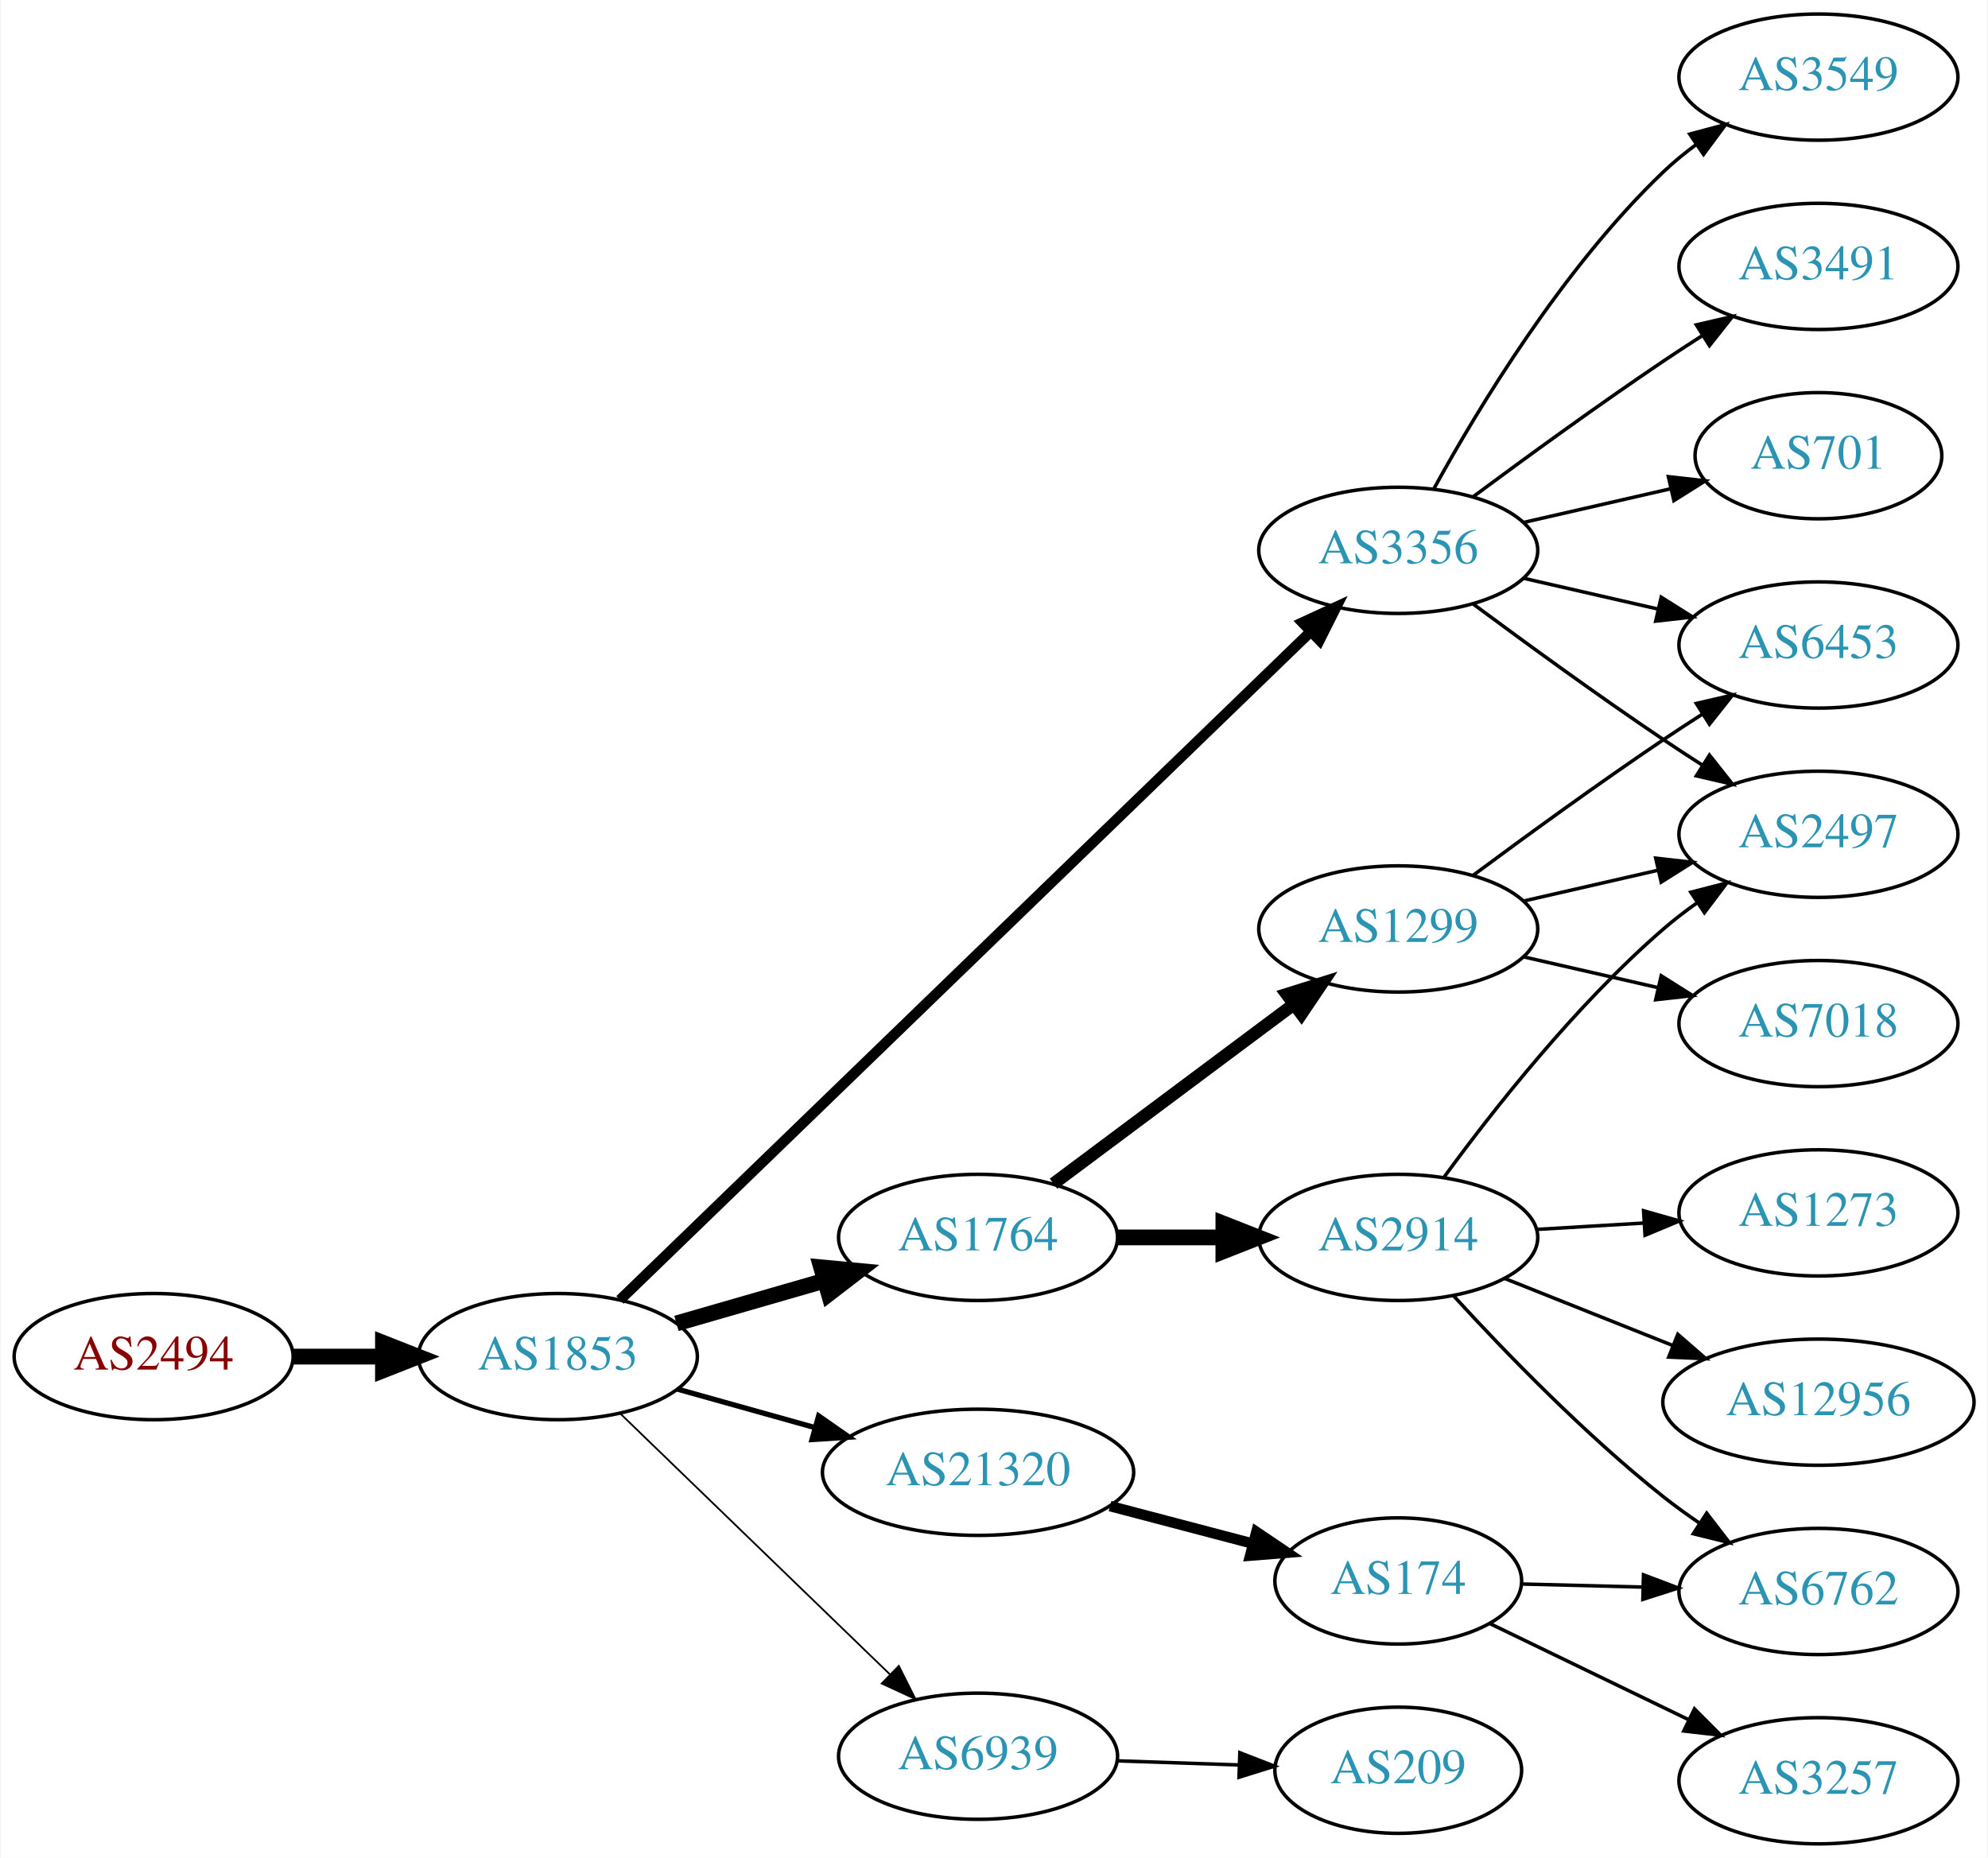
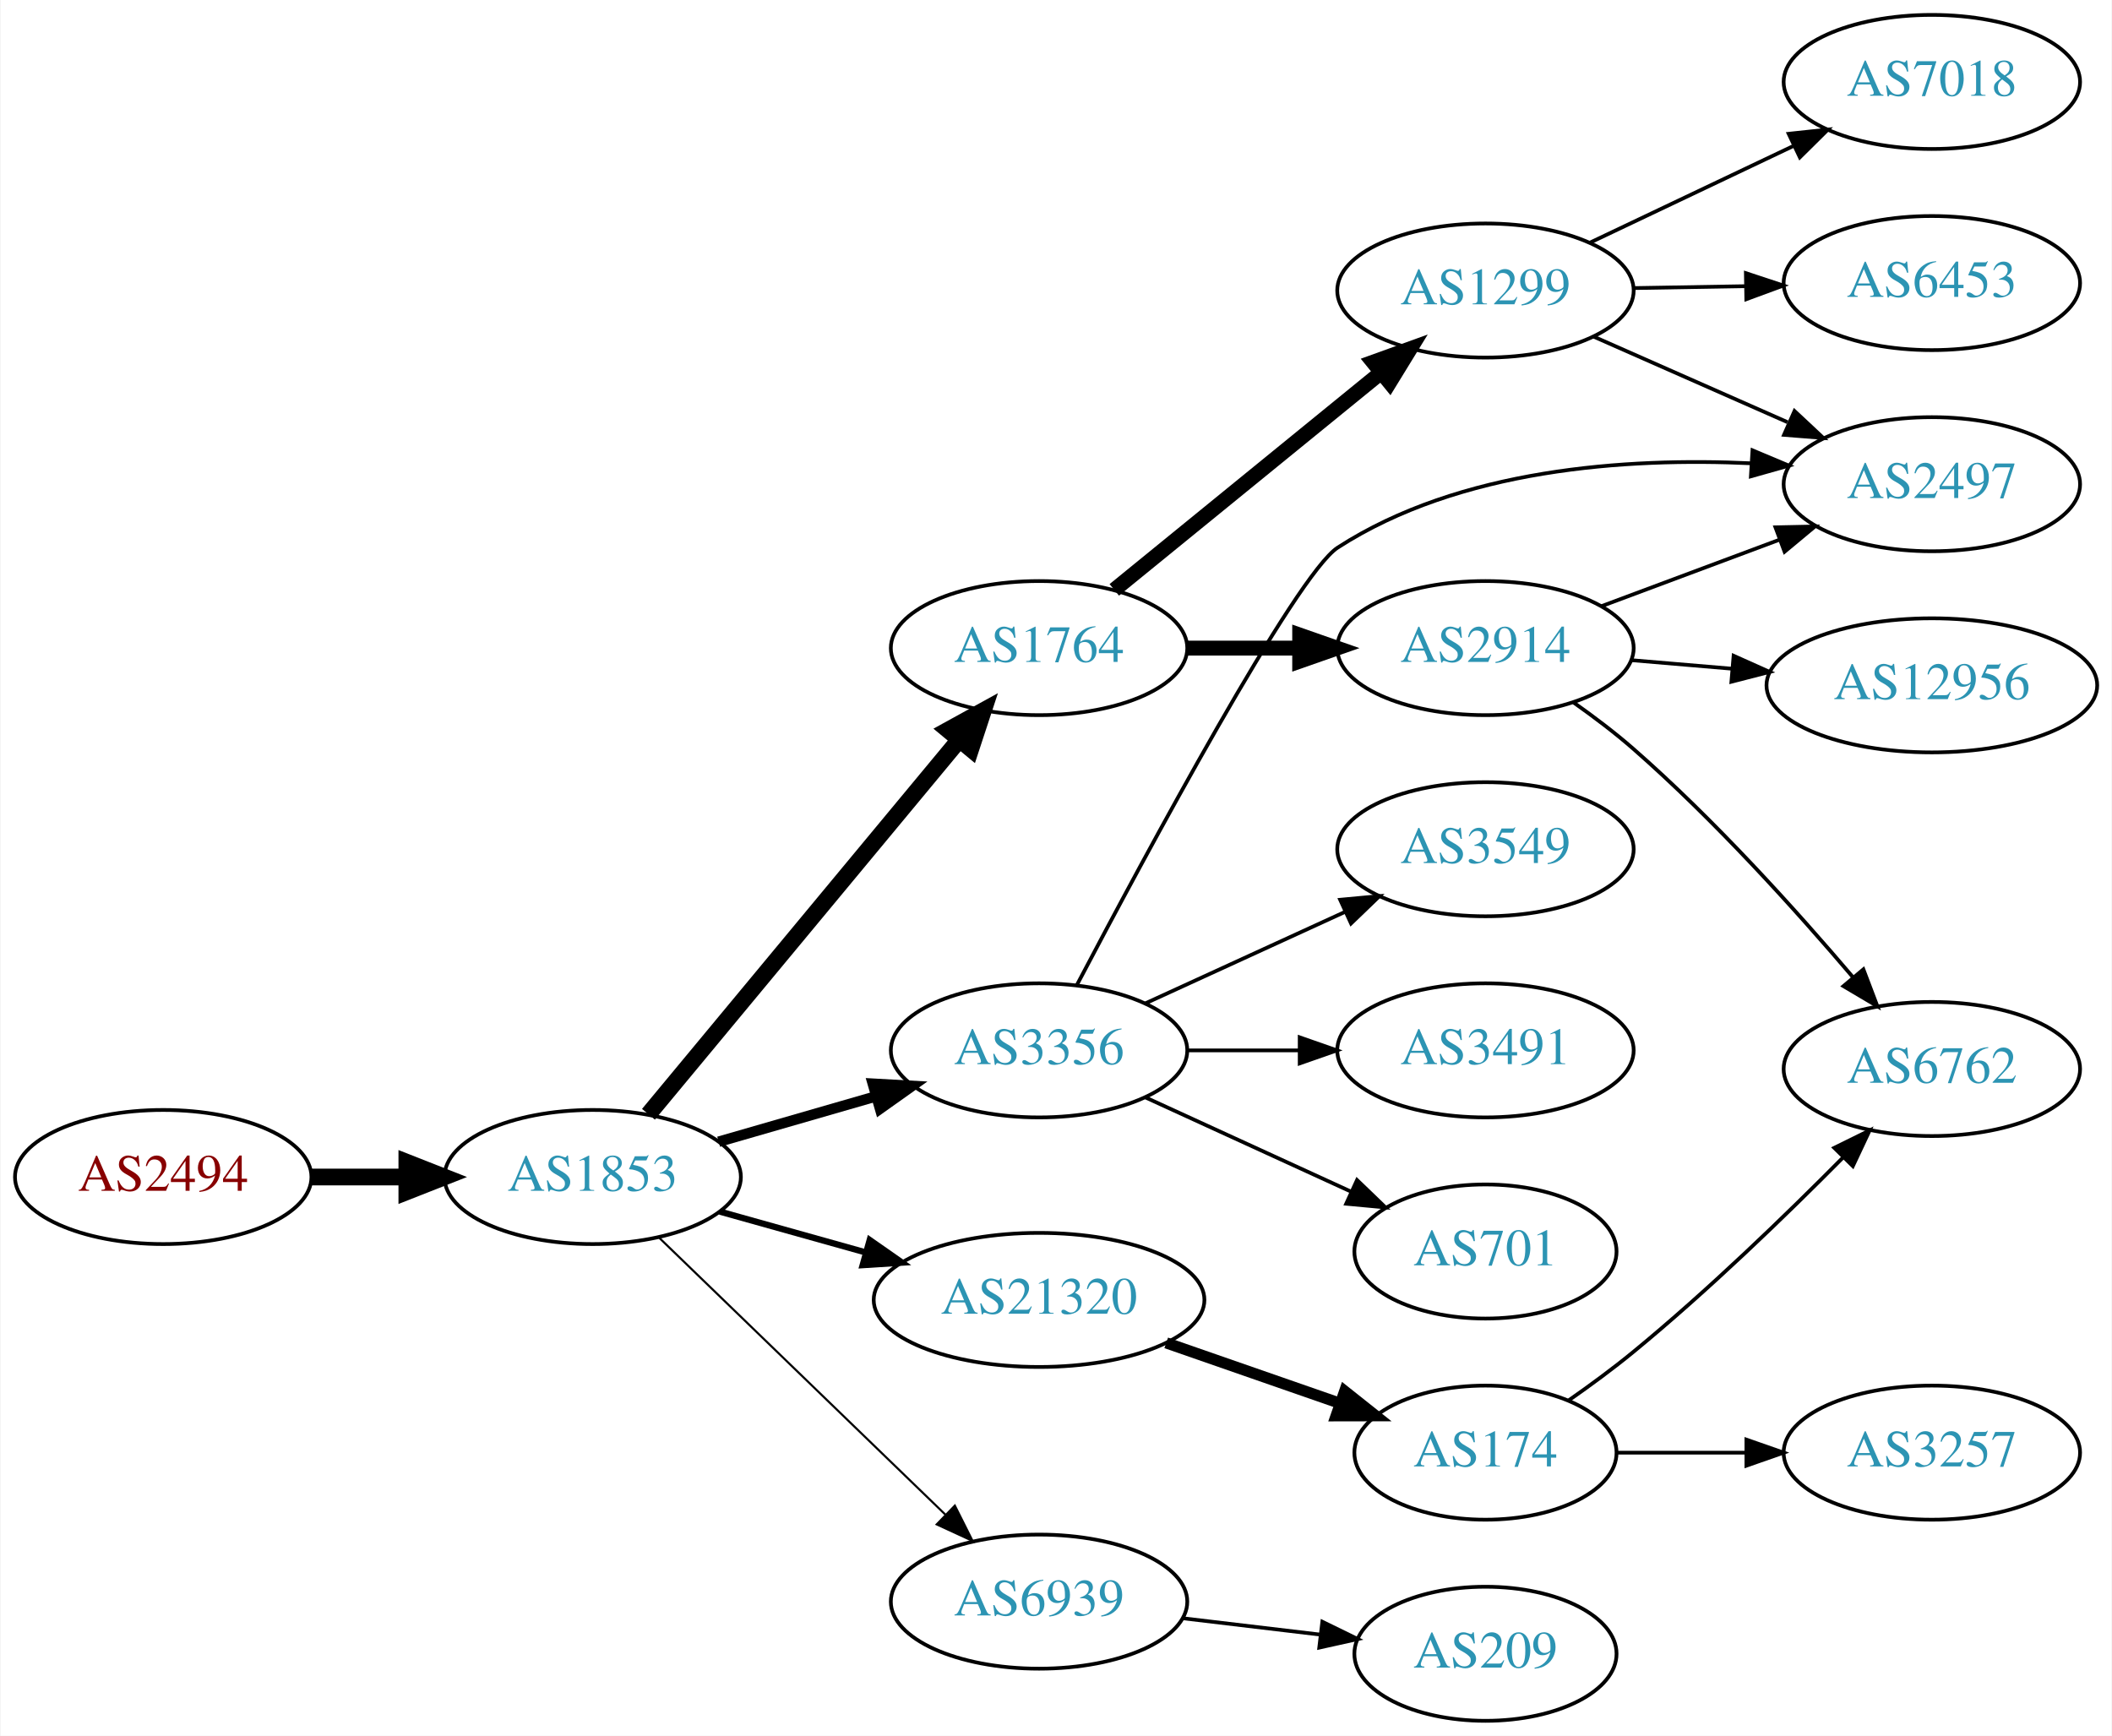
- <svg xmlns="http://www.w3.org/2000/svg" xmlns:xlink="http://www.w3.org/1999/xlink" width="567pt" height="530pt" viewBox="0.00 0.00 566.66 530.00">
-   <g id="graph0" class="graph" transform="scale(1 1) rotate(0) translate(4 526)">
-     <polygon fill="white" stroke="none" points="-4,4 -4,-526 562.663,-526 562.663,4 -4,4" />
+ <svg xmlns="http://www.w3.org/2000/svg" xmlns:xlink="http://www.w3.org/1999/xlink" width="567pt" height="466pt" viewBox="0.00 0.00 566.66 466.00">
+   <g id="graph0" class="graph" transform="scale(1 1) rotate(0) translate(4 462)">
+     <polygon fill="white" stroke="none" points="-4,4 -4,-462 562.663,-462 562.663,4 -4,4" />
    <g id="node1" class="node">
      <g id="a_node1">
        <a xlink:href="/asn/2494" xlink:title="AS2494 ~ MUWNET Autonomous System [AT]">
-           <ellipse fill="#ffffff" stroke="black" cx="39.647" cy="-139" rx="39.794" ry="18" />
-           <text text-anchor="middle" x="39.647" y="-135.3" font-family="Times,serif" font-size="14.00" fill="#880000">AS2494</text>
+           <ellipse fill="#ffffff" stroke="black" cx="39.647" cy="-146" rx="39.794" ry="18" />
+           <text text-anchor="middle" x="39.647" y="-142.3" font-family="Times,serif" font-size="14.00" fill="#880000">AS2494</text>
        </a>
      </g>
    </g>
    <g id="node2" class="node">
      <g id="a_node2">
        <a xlink:href="/asn/1853" xlink:title="AS1853 ~ ACOnet Backbone [AT]">
-           <ellipse fill="#ffffff" stroke="black" cx="154.939" cy="-139" rx="39.794" ry="18" />
-           <text text-anchor="middle" x="154.939" y="-135.3" font-family="Times,serif" font-size="14.00" fill="#2c94b3">AS1853</text>
+           <ellipse fill="#ffffff" stroke="black" cx="154.939" cy="-146" rx="39.794" ry="18" />
+           <text text-anchor="middle" x="154.939" y="-142.3" font-family="Times,serif" font-size="14.00" fill="#2c94b3">AS1853</text>
        </a>
      </g>
    </g>
    <g id="edge1" class="edge">
-       <path fill="none" stroke="black" stroke-width="4.5" d="M79.319,-139C87.522,-139 96.286,-139 104.818,-139" />
-       <polygon fill="black" stroke="black" stroke-width="4.5" points="105.057,-142.938 115.057,-139 105.057,-135.063 105.057,-142.938" />
+       <path fill="none" stroke="black" stroke-width="4.5" d="M79.319,-146C87.522,-146 96.286,-146 104.818,-146" />
+       <polygon fill="black" stroke="black" stroke-width="4.5" points="105.057,-149.938 115.057,-146 105.057,-142.063 105.057,-149.938" />
    </g>
    <g id="node3" class="node">
      <g id="a_node3">
        <a xlink:href="/asn/1764" xlink:title="AS1764 ~ NEXTLAYER-AS [AT]">
-           <ellipse fill="#ffffff" stroke="black" cx="274.782" cy="-173" rx="39.794" ry="18" />
-           <text text-anchor="middle" x="274.782" y="-169.3" font-family="Times,serif" font-size="14.00" fill="#2c94b3">AS1764</text>
+           <ellipse fill="#ffffff" stroke="black" cx="274.782" cy="-288" rx="39.794" ry="18" />
+           <text text-anchor="middle" x="274.782" y="-284.3" font-family="Times,serif" font-size="14.00" fill="#2c94b3">AS1764</text>
        </a>
      </g>
    </g>
    <g id="edge2" class="edge">
-       <path fill="none" stroke="black" stroke-width="4.5" d="M188.765,-148.471C201.808,-152.234 216.989,-156.614 230.883,-160.623" />
-       <polygon fill="black" stroke="black" stroke-width="4.5" points="230.024,-164.473 240.724,-163.462 232.207,-156.907 230.024,-164.473" />
+       <path fill="none" stroke="black" stroke-width="4.5" d="M169.92,-162.847C190.562,-187.721 229.322,-234.426 253.211,-263.212" />
+       <polygon fill="black" stroke="black" stroke-width="4.5" points="250.403,-265.994 259.819,-271.175 256.463,-260.965 250.403,-265.994" />
    </g>
    <g id="node4" class="node">
      <g id="a_node4">
-         <a xlink:href="/asn/3356" xlink:title="AS3356 ~ Level 3 Parent, LLC [US]">
-           <ellipse fill="#ffffff" stroke="black" cx="394.625" cy="-369" rx="39.794" ry="18" />
-           <text text-anchor="middle" x="394.625" y="-365.3" font-family="Times,serif" font-size="14.00" fill="#2c94b3">AS3356</text>
+         <a xlink:href="/asn/21320" xlink:title="AS21320 ~ GEANT Vereniging [EU]">
+           <ellipse fill="#ffffff" stroke="black" cx="274.782" cy="-113" rx="44.393" ry="18" />
+           <text text-anchor="middle" x="274.782" y="-109.3" font-family="Times,serif" font-size="14.00" fill="#2c94b3">AS21320</text>
        </a>
      </g>
    </g>
    <g id="edge3" class="edge">
-       <path fill="none" stroke="black" stroke-width="3" d="M172.653,-155.173C214.078,-195.259 321.614,-299.318 369.736,-345.883" />
-       <polygon fill="black" stroke="black" stroke-width="3" points="367.309,-348.406 376.929,-352.845 372.177,-343.376 367.309,-348.406" />
+       <path fill="none" stroke="black" stroke-width="1.688" d="M189.079,-136.72C201.23,-133.317 215.204,-129.404 228.253,-125.75" />
+       <polygon fill="black" stroke="black" stroke-width="1.688" points="229.32,-129.086 238.005,-123.019 227.432,-122.345 229.32,-129.086" />
    </g>
    <g id="node5" class="node">
      <g id="a_node5">
-         <a xlink:href="/asn/21320" xlink:title="AS21320 ~ GEANT Vereniging [EU]">
-           <ellipse fill="#ffffff" stroke="black" cx="274.782" cy="-106" rx="44.393" ry="18" />
-           <text text-anchor="middle" x="274.782" y="-102.3" font-family="Times,serif" font-size="14.00" fill="#2c94b3">AS21320</text>
+         <a xlink:href="/asn/3356" xlink:title="AS3356 ~ Level 3 Parent, LLC [US]">
+           <ellipse fill="#ffffff" stroke="black" cx="274.782" cy="-180" rx="39.794" ry="18" />
+           <text text-anchor="middle" x="274.782" y="-176.3" font-family="Times,serif" font-size="14.00" fill="#2c94b3">AS3356</text>
        </a>
      </g>
    </g>
    <g id="edge4" class="edge">
-       <path fill="none" stroke="black" stroke-width="1.5" d="M189.079,-129.72C201.23,-126.317 215.204,-122.404 228.253,-118.75" />
-       <polygon fill="black" stroke="black" stroke-width="1.5" points="229.32,-122.086 238.005,-116.019 227.432,-115.345 229.32,-122.086" />
+       <path fill="none" stroke="black" stroke-width="2.812" d="M188.765,-155.471C201.808,-159.234 216.989,-163.614 230.883,-167.623" />
+       <polygon fill="black" stroke="black" stroke-width="2.812" points="230.145,-171.053 240.724,-170.462 232.086,-164.327 230.145,-171.053" />
    </g>
    <g id="node6" class="node">
      <g id="a_node6">
        <a xlink:href="/asn/6939" xlink:title="AS6939 ~ Hurricane Electric LLC [US]">
-           <ellipse fill="#ffffff" stroke="black" cx="274.782" cy="-25" rx="39.794" ry="18" />
-           <text text-anchor="middle" x="274.782" y="-21.3" font-family="Times,serif" font-size="14.00" fill="#2c94b3">AS6939</text>
+           <ellipse fill="#ffffff" stroke="black" cx="274.782" cy="-32" rx="39.794" ry="18" />
+           <text text-anchor="middle" x="274.782" y="-28.3" font-family="Times,serif" font-size="14.00" fill="#2c94b3">AS6939</text>
        </a>
      </g>
    </g>
    <g id="edge5" class="edge">
-       <path fill="none" stroke="black" stroke-width="0.5" d="M172.823,-122.667C192.95,-103.196 226.731,-70.516 249.62,-48.374" />
-       <polygon fill="black" stroke="black" stroke-width="0.5" points="252.176,-50.772 256.929,-41.303 247.309,-45.74 252.176,-50.772" />
+       <path fill="none" stroke="black" stroke-width="0.562" d="M172.823,-129.667C192.95,-110.196 226.731,-77.516 249.62,-55.374" />
+       <polygon fill="black" stroke="black" stroke-width="0.562" points="252.176,-57.772 256.929,-48.303 247.309,-52.74 252.176,-57.772" />
    </g>
    <g id="node7" class="node">
      <g id="a_node7">
        <a xlink:href="/asn/1299" xlink:title="AS1299 ~ Telia Carrier [EU]">
-           <ellipse fill="#ffffff" stroke="black" cx="394.625" cy="-261" rx="39.794" ry="18" />
-           <text text-anchor="middle" x="394.625" y="-257.3" font-family="Times,serif" font-size="14.00" fill="#2c94b3">AS1299</text>
+           <ellipse fill="#ffffff" stroke="black" cx="394.625" cy="-384" rx="39.794" ry="18" />
+           <text text-anchor="middle" x="394.625" y="-380.3" font-family="Times,serif" font-size="14.00" fill="#2c94b3">AS1299</text>
        </a>
      </g>
    </g>
    <g id="edge6" class="edge">
-       <path fill="none" stroke="black" stroke-width="3.6" d="M296.309,-188.328C315.287,-202.501 343.677,-223.702 364.903,-239.552" />
-       <polygon fill="black" stroke="black" stroke-width="3.6" points="362.831,-242.373 372.938,-245.552 367.02,-236.764 362.831,-242.373" />
+       <path fill="none" stroke="black" stroke-width="4" d="M294.978,-303.638C314.409,-319.467 344.629,-344.086 366.503,-361.905" />
+       <polygon fill="black" stroke="black" stroke-width="4" points="364.473,-364.767 374.437,-368.369 368.895,-359.339 364.473,-364.767" />
    </g>
    <g id="node8" class="node">
      <g id="a_node8">
        <a xlink:href="/asn/2914" xlink:title="AS2914 ~ NTT America, Inc. [US]">
-           <ellipse fill="#ffffff" stroke="black" cx="394.625" cy="-173" rx="39.794" ry="18" />
-           <text text-anchor="middle" x="394.625" y="-169.3" font-family="Times,serif" font-size="14.00" fill="#2c94b3">AS2914</text>
+           <ellipse fill="#ffffff" stroke="black" cx="394.625" cy="-288" rx="39.794" ry="18" />
+           <text text-anchor="middle" x="394.625" y="-284.3" font-family="Times,serif" font-size="14.00" fill="#2c94b3">AS2914</text>
        </a>
      </g>
    </g>
    <g id="edge7" class="edge">
-       <path fill="none" stroke="black" stroke-width="4.5" d="M314.695,-173C324.248,-173 334.598,-173 344.56,-173" />
-       <polygon fill="black" stroke="black" stroke-width="4.5" points="344.753,-176.938 354.753,-173 344.753,-169.063 344.753,-176.938" />
-     </g>
-     <g id="node10" class="node">
-       <g id="a_node10">
+       <path fill="none" stroke="black" stroke-width="4" d="M314.695,-288C324.248,-288 334.598,-288 344.56,-288" />
+       <polygon fill="black" stroke="black" stroke-width="4" points="344.753,-291.5 354.753,-288 344.753,-284.5 344.753,-291.5" />
+     </g>
+     <g id="node12" class="node">
+       <g id="a_node12">
+         <a xlink:href="/asn/174" xlink:title="AS174 ~ Cogent Communications [US]">
+           <ellipse fill="#ffffff" stroke="black" cx="394.625" cy="-72" rx="35.194" ry="18" />
+           <text text-anchor="middle" x="394.625" y="-68.3" font-family="Times,serif" font-size="14.00" fill="#2c94b3">AS174</text>
+         </a>
+       </g>
+     </g>
+     <g id="edge11" class="edge">
+       <path fill="none" stroke="black" stroke-width="3" d="M308.921,-101.47C323.441,-96.418 340.562,-90.462 355.597,-85.23" />
+       <polygon fill="black" stroke="black" stroke-width="3" points="356.834,-88.506 365.129,-81.914 354.534,-81.895 356.834,-88.506" />
+     </g>
+     <g id="node11" class="node">
+       <g id="a_node11">
        <a xlink:href="/asn/2497" xlink:title="AS2497 ~ Internet Initiative Japan Inc. [JP]">
-           <ellipse fill="#ffffff" stroke="black" cx="514.467" cy="-288" rx="39.794" ry="18" />
-           <text text-anchor="middle" x="514.467" y="-284.3" font-family="Times,serif" font-size="14.00" fill="#2c94b3">AS2497</text>
-         </a>
-       </g>
-     </g>
-     <g id="edge13" class="edge">
-       <path fill="none" stroke="black" d="M415.955,-353.723C430.817,-342.696 451.562,-327.593 470.271,-315 473.82,-312.611 477.57,-310.161 481.319,-307.758" />
-       <polygon fill="black" stroke="black" points="483.387,-310.591 489.967,-302.288 479.645,-304.675 483.387,-310.591" />
-     </g>
-     <g id="node13" class="node">
-       <g id="a_node13">
-         <a xlink:href="/asn/701" xlink:title="AS701 ~ UUNET [US]">
-           <ellipse fill="#ffffff" stroke="black" cx="514.467" cy="-396" rx="35.194" ry="18" />
-           <text text-anchor="middle" x="514.467" y="-392.3" font-family="Times,serif" font-size="14.00" fill="#2c94b3">AS701</text>
-         </a>
-       </g>
-     </g>
-     <g id="edge12" class="edge">
-       <path fill="none" stroke="black" d="M430.344,-376.955C443.436,-379.955 458.459,-383.396 472.099,-386.522" />
-       <polygon fill="black" stroke="black" points="471.677,-390.016 482.207,-388.838 473.241,-383.193 471.677,-390.016" />
+           <ellipse fill="#ffffff" stroke="black" cx="514.467" cy="-332" rx="39.794" ry="18" />
+           <text text-anchor="middle" x="514.467" y="-328.3" font-family="Times,serif" font-size="14.00" fill="#2c94b3">AS2497</text>
+         </a>
+       </g>
+     </g>
+     <g id="edge17" class="edge">
+       <path fill="none" stroke="black" d="M284.951,-197.581C303.312,-232.479 343.794,-307.775 354.978,-315 387.735,-336.161 432.454,-339.176 466.04,-337.611" />
+       <polygon fill="black" stroke="black" points="466.313,-341.101 476.08,-336.993 465.883,-334.114 466.313,-341.101" />
    </g>
    <g id="node14" class="node">
      <g id="a_node14">
        <a xlink:href="/asn/3549" xlink:title="AS3549 ~ Level 3 Parent, LLC [US]">
-           <ellipse fill="#ffffff" stroke="black" cx="514.467" cy="-504" rx="39.794" ry="18" />
-           <text text-anchor="middle" x="514.467" y="-500.3" font-family="Times,serif" font-size="14.00" fill="#2c94b3">AS3549</text>
+           <ellipse fill="#ffffff" stroke="black" cx="394.625" cy="-234" rx="39.794" ry="18" />
+           <text text-anchor="middle" x="394.625" y="-230.3" font-family="Times,serif" font-size="14.00" fill="#2c94b3">AS3549</text>
        </a>
      </g>
    </g>
    <g id="edge14" class="edge">
-       <path fill="none" stroke="black" d="M404.866,-386.713C417.411,-409.561 441.588,-449.611 470.271,-477 473.139,-479.739 476.328,-482.347 479.637,-484.785" />
-       <polygon fill="black" stroke="black" points="477.761,-487.742 487.996,-490.477 481.7,-481.956 477.761,-487.742" />
+       <path fill="none" stroke="black" d="M303.411,-192.661C319.368,-199.973 339.638,-209.261 356.921,-217.181" />
+       <polygon fill="black" stroke="black" points="355.62,-220.435 366.169,-221.419 358.536,-214.071 355.62,-220.435" />
    </g>
    <g id="node15" class="node">
      <g id="a_node15">
        <a xlink:href="/asn/3491" xlink:title="AS3491 ~ PCCW Global, Inc. [US]">
-           <ellipse fill="#ffffff" stroke="black" cx="514.467" cy="-450" rx="39.794" ry="18" />
-           <text text-anchor="middle" x="514.467" y="-446.3" font-family="Times,serif" font-size="14.00" fill="#2c94b3">AS3491</text>
+           <ellipse fill="#ffffff" stroke="black" cx="394.625" cy="-180" rx="39.794" ry="18" />
+           <text text-anchor="middle" x="394.625" y="-176.3" font-family="Times,serif" font-size="14.00" fill="#2c94b3">AS3491</text>
        </a>
      </g>
    </g>
    <g id="edge15" class="edge">
-       <path fill="none" stroke="black" d="M415.955,-384.277C430.817,-395.304 451.562,-410.407 470.271,-423 473.82,-425.389 477.57,-427.839 481.319,-430.242" />
-       <polygon fill="black" stroke="black" points="479.645,-433.325 489.967,-435.712 483.387,-427.409 479.645,-433.325" />
+       <path fill="none" stroke="black" d="M314.695,-180C324.248,-180 334.598,-180 344.56,-180" />
+       <polygon fill="black" stroke="black" points="344.753,-183.5 354.753,-180 344.753,-176.5 344.753,-183.5" />
    </g>
    <g id="node16" class="node">
      <g id="a_node16">
-         <a xlink:href="/asn/6453" xlink:title="AS6453 ~ TATA COMMUNICATIONS (AMERICA) INC [US]">
-           <ellipse fill="#ffffff" stroke="black" cx="514.467" cy="-342" rx="39.794" ry="18" />
-           <text text-anchor="middle" x="514.467" y="-338.3" font-family="Times,serif" font-size="14.00" fill="#2c94b3">AS6453</text>
+         <a xlink:href="/asn/701" xlink:title="AS701 ~ UUNET [US]">
+           <ellipse fill="#ffffff" stroke="black" cx="394.625" cy="-126" rx="35.194" ry="18" />
+           <text text-anchor="middle" x="394.625" y="-122.3" font-family="Times,serif" font-size="14.00" fill="#2c94b3">AS701</text>
        </a>
      </g>
    </g>
    <g id="edge16" class="edge">
-       <path fill="none" stroke="black" d="M430.344,-361.045C442.344,-358.296 455.965,-355.175 468.657,-352.267" />
-       <polygon fill="black" stroke="black" points="469.623,-355.636 478.589,-349.991 468.06,-348.813 469.623,-355.636" />
+       <path fill="none" stroke="black" d="M303.411,-167.339C319.827,-159.817 340.809,-150.202 358.406,-142.139" />
+       <polygon fill="black" stroke="black" points="360.15,-145.189 367.783,-137.842 357.234,-138.826 360.15,-145.189" />
+     </g>
+     <g id="node17" class="node">
+       <g id="a_node17">
+         <a xlink:href="/asn/209" xlink:title="AS209 ~ CenturyLink Communications, LLC [US]">
+           <ellipse fill="#ffffff" stroke="black" cx="394.625" cy="-18" rx="35.194" ry="18" />
+           <text text-anchor="middle" x="394.625" y="-14.3" font-family="Times,serif" font-size="14.00" fill="#2c94b3">AS209</text>
+         </a>
+       </g>
+     </g>
+     <g id="edge18" class="edge">
+       <path fill="none" stroke="black" d="M313.392,-27.532C325.062,-26.145 338.021,-24.606 350.06,-23.176" />
+       <polygon fill="black" stroke="black" points="350.831,-26.609 360.348,-21.953 350.005,-19.658 350.831,-26.609" />
+     </g>
+     <g id="edge19" class="edge">
+       <path fill="none" stroke="black" d="M423.552,-371.677C439.141,-364.798 458.777,-356.133 475.719,-348.657" />
+       <polygon fill="black" stroke="black" points="477.596,-351.654 485.332,-344.415 474.77,-345.25 477.596,-351.654" />
    </g>
    <g id="node18" class="node">
      <g id="a_node18">
-         <a xlink:href="/asn/174" xlink:title="AS174 ~ Cogent Communications [US]">
-           <ellipse fill="#ffffff" stroke="black" cx="394.625" cy="-75" rx="35.194" ry="18" />
-           <text text-anchor="middle" x="394.625" y="-71.3" font-family="Times,serif" font-size="14.00" fill="#2c94b3">AS174</text>
+         <a xlink:href="/asn/6453" xlink:title="AS6453 ~ TATA COMMUNICATIONS (AMERICA) INC [US]">
+           <ellipse fill="#ffffff" stroke="black" cx="514.467" cy="-386" rx="39.794" ry="18" />
+           <text text-anchor="middle" x="514.467" y="-382.3" font-family="Times,serif" font-size="14.00" fill="#2c94b3">AS6453</text>
        </a>
      </g>
    </g>
    <g id="edge20" class="edge">
-       <path fill="none" stroke="black" stroke-width="3" d="M312.422,-96.361C325.344,-92.962 339.942,-89.122 353.162,-85.644" />
-       <polygon fill="black" stroke="black" stroke-width="3" points="354.171,-88.998 362.951,-83.069 352.39,-82.228 354.171,-88.998" />
-     </g>
-     <g id="node20" class="node">
-       <g id="a_node20">
-         <a xlink:href="/asn/209" xlink:title="AS209 ~ CenturyLink Communications, LLC [US]">
-           <ellipse fill="#ffffff" stroke="black" cx="394.625" cy="-21" rx="35.194" ry="18" />
-           <text text-anchor="middle" x="394.625" y="-17.3" font-family="Times,serif" font-size="14.00" fill="#2c94b3">AS209</text>
-         </a>
-       </g>
-     </g>
-     <g id="edge23" class="edge">
-       <path fill="none" stroke="black" d="M314.368,-23.69C325.469,-23.314 337.667,-22.899 349.096,-22.512" />
-       <polygon fill="black" stroke="black" points="349.446,-26.002 359.322,-22.164 349.209,-19.006 349.446,-26.002" />
-     </g>
-     <g id="edge18" class="edge">
-       <path fill="none" stroke="black" d="M430.344,-268.955C442.344,-271.704 455.965,-274.825 468.657,-277.733" />
-       <polygon fill="black" stroke="black" points="468.06,-281.187 478.589,-280.009 469.623,-274.364 468.06,-281.187" />
-     </g>
-     <g id="edge17" class="edge">
-       <path fill="none" stroke="black" d="M415.955,-276.277C430.817,-287.304 451.562,-302.407 470.271,-315 473.82,-317.389 477.57,-319.839 481.319,-322.242" />
-       <polygon fill="black" stroke="black" points="479.645,-325.325 489.967,-327.712 483.387,-319.409 479.645,-325.325" />
-     </g>
-     <g id="node17" class="node">
-       <g id="a_node17">
+       <path fill="none" stroke="black" d="M434.537,-384.66C444.091,-384.823 454.44,-384.998 464.403,-385.167" />
+       <polygon fill="black" stroke="black" points="464.537,-388.67 474.595,-385.34 464.656,-381.671 464.537,-388.67" />
+     </g>
+     <g id="node19" class="node">
+       <g id="a_node19">
        <a xlink:href="/asn/7018" xlink:title="AS7018 ~ AT&amp;T Services, Inc. [US]">
-           <ellipse fill="#ffffff" stroke="black" cx="514.467" cy="-234" rx="39.794" ry="18" />
-           <text text-anchor="middle" x="514.467" y="-230.3" font-family="Times,serif" font-size="14.00" fill="#2c94b3">AS7018</text>
-         </a>
-       </g>
-     </g>
-     <g id="edge19" class="edge">
-       <path fill="none" stroke="black" d="M430.344,-253.045C442.344,-250.296 455.965,-247.175 468.657,-244.267" />
-       <polygon fill="black" stroke="black" points="469.623,-247.636 478.589,-241.991 468.06,-240.813 469.623,-247.636" />
+           <ellipse fill="#ffffff" stroke="black" cx="514.467" cy="-440" rx="39.794" ry="18" />
+           <text text-anchor="middle" x="514.467" y="-436.3" font-family="Times,serif" font-size="14.00" fill="#2c94b3">AS7018</text>
+         </a>
+       </g>
+     </g>
+     <g id="edge21" class="edge">
+       <path fill="none" stroke="black" d="M422.66,-396.848C438.828,-404.531 459.58,-414.392 477.164,-422.748" />
+       <polygon fill="black" stroke="black" points="476.023,-426.081 486.557,-427.212 479.028,-419.759 476.023,-426.081" />
    </g>
    <g id="node9" class="node">
      <g id="a_node9">
        <a xlink:href="/asn/6762" xlink:title="AS6762 ~ TELECOM ITALIA SPARKLE S.p.A. [IT]">
+           <ellipse fill="#ffffff" stroke="black" cx="514.467" cy="-175" rx="39.794" ry="18" />
+           <text text-anchor="middle" x="514.467" y="-171.3" font-family="Times,serif" font-size="14.00" fill="#2c94b3">AS6762</text>
+         </a>
+       </g>
+     </g>
+     <g id="edge8" class="edge">
+       <path fill="none" stroke="black" d="M418.316,-273.372C423.718,-269.561 429.341,-265.309 434.271,-261 456.007,-242.006 478.035,-217.574 493.321,-199.608" />
+       <polygon fill="black" stroke="black" points="496.087,-201.757 499.846,-191.851 490.73,-197.251 496.087,-201.757" />
+     </g>
+     <g id="node10" class="node">
+       <g id="a_node10">
+         <a xlink:href="/asn/12956" xlink:title="AS12956 ~ TELXIUS [ES]">
+           <ellipse fill="#ffffff" stroke="black" cx="514.467" cy="-278" rx="44.393" ry="18" />
+           <text text-anchor="middle" x="514.467" y="-274.3" font-family="Times,serif" font-size="14.00" fill="#2c94b3">AS12956</text>
+         </a>
+       </g>
+     </g>
+     <g id="edge9" class="edge">
+       <path fill="none" stroke="black" d="M433.885,-284.753C442.479,-284.024 451.744,-283.238 460.809,-282.468" />
+       <polygon fill="black" stroke="black" points="461.245,-285.944 470.913,-281.611 460.653,-278.969 461.245,-285.944" />
+     </g>
+     <g id="edge10" class="edge">
+       <path fill="none" stroke="black" d="M425.666,-299.217C440.236,-304.657 457.935,-311.265 473.615,-317.12" />
+       <polygon fill="black" stroke="black" points="472.478,-320.431 483.071,-320.651 474.927,-313.874 472.478,-320.431" />
+     </g>
+     <g id="edge12" class="edge">
+       <path fill="none" stroke="black" d="M416.919,-85.998C422.684,-90.022 428.83,-94.534 434.271,-99 454.271,-115.416 475.335,-135.799 490.707,-151.322" />
+       <polygon fill="black" stroke="black" points="488.264,-153.829 497.767,-158.513 493.259,-148.925 488.264,-153.829" />
+     </g>
+     <g id="node13" class="node">
+       <g id="a_node13">
+         <a xlink:href="/asn/3257" xlink:title="AS3257 ~ GTT [DE]">
          <ellipse fill="#ffffff" stroke="black" cx="514.467" cy="-72" rx="39.794" ry="18" />
-           <text text-anchor="middle" x="514.467" y="-68.3" font-family="Times,serif" font-size="14.00" fill="#2c94b3">AS6762</text>
-         </a>
-       </g>
-     </g>
-     <g id="edge8" class="edge">
-       <path fill="none" stroke="black" d="M410.404,-156.34C424.825,-140.59 447.812,-116.788 470.271,-99 473.547,-96.406 477.085,-93.849 480.677,-91.405" />
-       <polygon fill="black" stroke="black" points="482.593,-94.334 489.058,-85.941 478.769,-88.47 482.593,-94.334" />
-     </g>
-     <g id="edge9" class="edge">
-       <path fill="none" stroke="black" d="M407.737,-190.257C421.485,-209.071 445.267,-239.378 470.271,-261 473.271,-263.594 476.545,-266.108 479.906,-268.49" />
-       <polygon fill="black" stroke="black" points="478.069,-271.472 488.33,-274.11 481.954,-265.649 478.069,-271.472" />
-     </g>
-     <g id="node11" class="node">
-       <g id="a_node11">
-         <a xlink:href="/asn/12956" xlink:title="AS12956 ~ TELXIUS [ES]">
-           <ellipse fill="#ffffff" stroke="black" cx="514.467" cy="-126" rx="44.393" ry="18" />
-           <text text-anchor="middle" x="514.467" y="-122.3" font-family="Times,serif" font-size="14.00" fill="#2c94b3">AS12956</text>
-         </a>
-       </g>
-     </g>
-     <g id="edge10" class="edge">
-       <path fill="none" stroke="black" d="M425.057,-161.261C439.51,-155.497 457.151,-148.461 472.863,-142.194" />
-       <polygon fill="black" stroke="black" points="474.359,-145.366 482.351,-138.41 471.766,-138.864 474.359,-145.366" />
-     </g>
-     <g id="node12" class="node">
-       <g id="a_node12">
-         <a xlink:href="/asn/1273" xlink:title="AS1273 ~ Vodafone Group PLC [EU]">
-           <ellipse fill="#ffffff" stroke="black" cx="514.467" cy="-180" rx="39.794" ry="18" />
-           <text text-anchor="middle" x="514.467" y="-176.3" font-family="Times,serif" font-size="14.00" fill="#2c94b3">AS1273</text>
-         </a>
-       </g>
-     </g>
-     <g id="edge11" class="edge">
-       <path fill="none" stroke="black" d="M434.211,-175.292C443.977,-175.872 454.594,-176.503 464.788,-177.108" />
-       <polygon fill="black" stroke="black" points="464.604,-180.604 474.794,-177.703 465.02,-173.616 464.604,-180.604" />
-     </g>
-     <g id="edge22" class="edge">
-       <path fill="none" stroke="black" d="M429.71,-74.132C440.54,-73.857 452.741,-73.546 464.41,-73.249" />
-       <polygon fill="black" stroke="black" points="464.573,-76.746 474.48,-72.993 464.395,-69.748 464.573,-76.746" />
-     </g>
-     <g id="node19" class="node">
-       <g id="a_node19">
-         <a xlink:href="/asn/3257" xlink:title="AS3257 ~ GTT [DE]">
-           <ellipse fill="#ffffff" stroke="black" cx="514.467" cy="-18" rx="39.794" ry="18" />
-           <text text-anchor="middle" x="514.467" y="-14.3" font-family="Times,serif" font-size="14.00" fill="#2c94b3">AS3257</text>
-         </a>
-       </g>
-     </g>
-     <g id="edge21" class="edge">
-       <path fill="none" stroke="black" d="M420.905,-62.772C437.376,-54.805 459.121,-44.287 477.396,-35.448" />
-       <polygon fill="black" stroke="black" points="479.112,-38.506 486.59,-31 476.063,-32.204 479.112,-38.506" />
+           <text text-anchor="middle" x="514.467" y="-68.3" font-family="Times,serif" font-size="14.00" fill="#2c94b3">AS3257</text>
+         </a>
+       </g>
+     </g>
+     <g id="edge13" class="edge">
+       <path fill="none" stroke="black" d="M430.026,-72C440.85,-72 453.018,-72 464.645,-72" />
+       <polygon fill="black" stroke="black" points="464.676,-75.5 474.676,-72 464.676,-68.5 464.676,-75.5" />
    </g>
  </g>
</svg>
